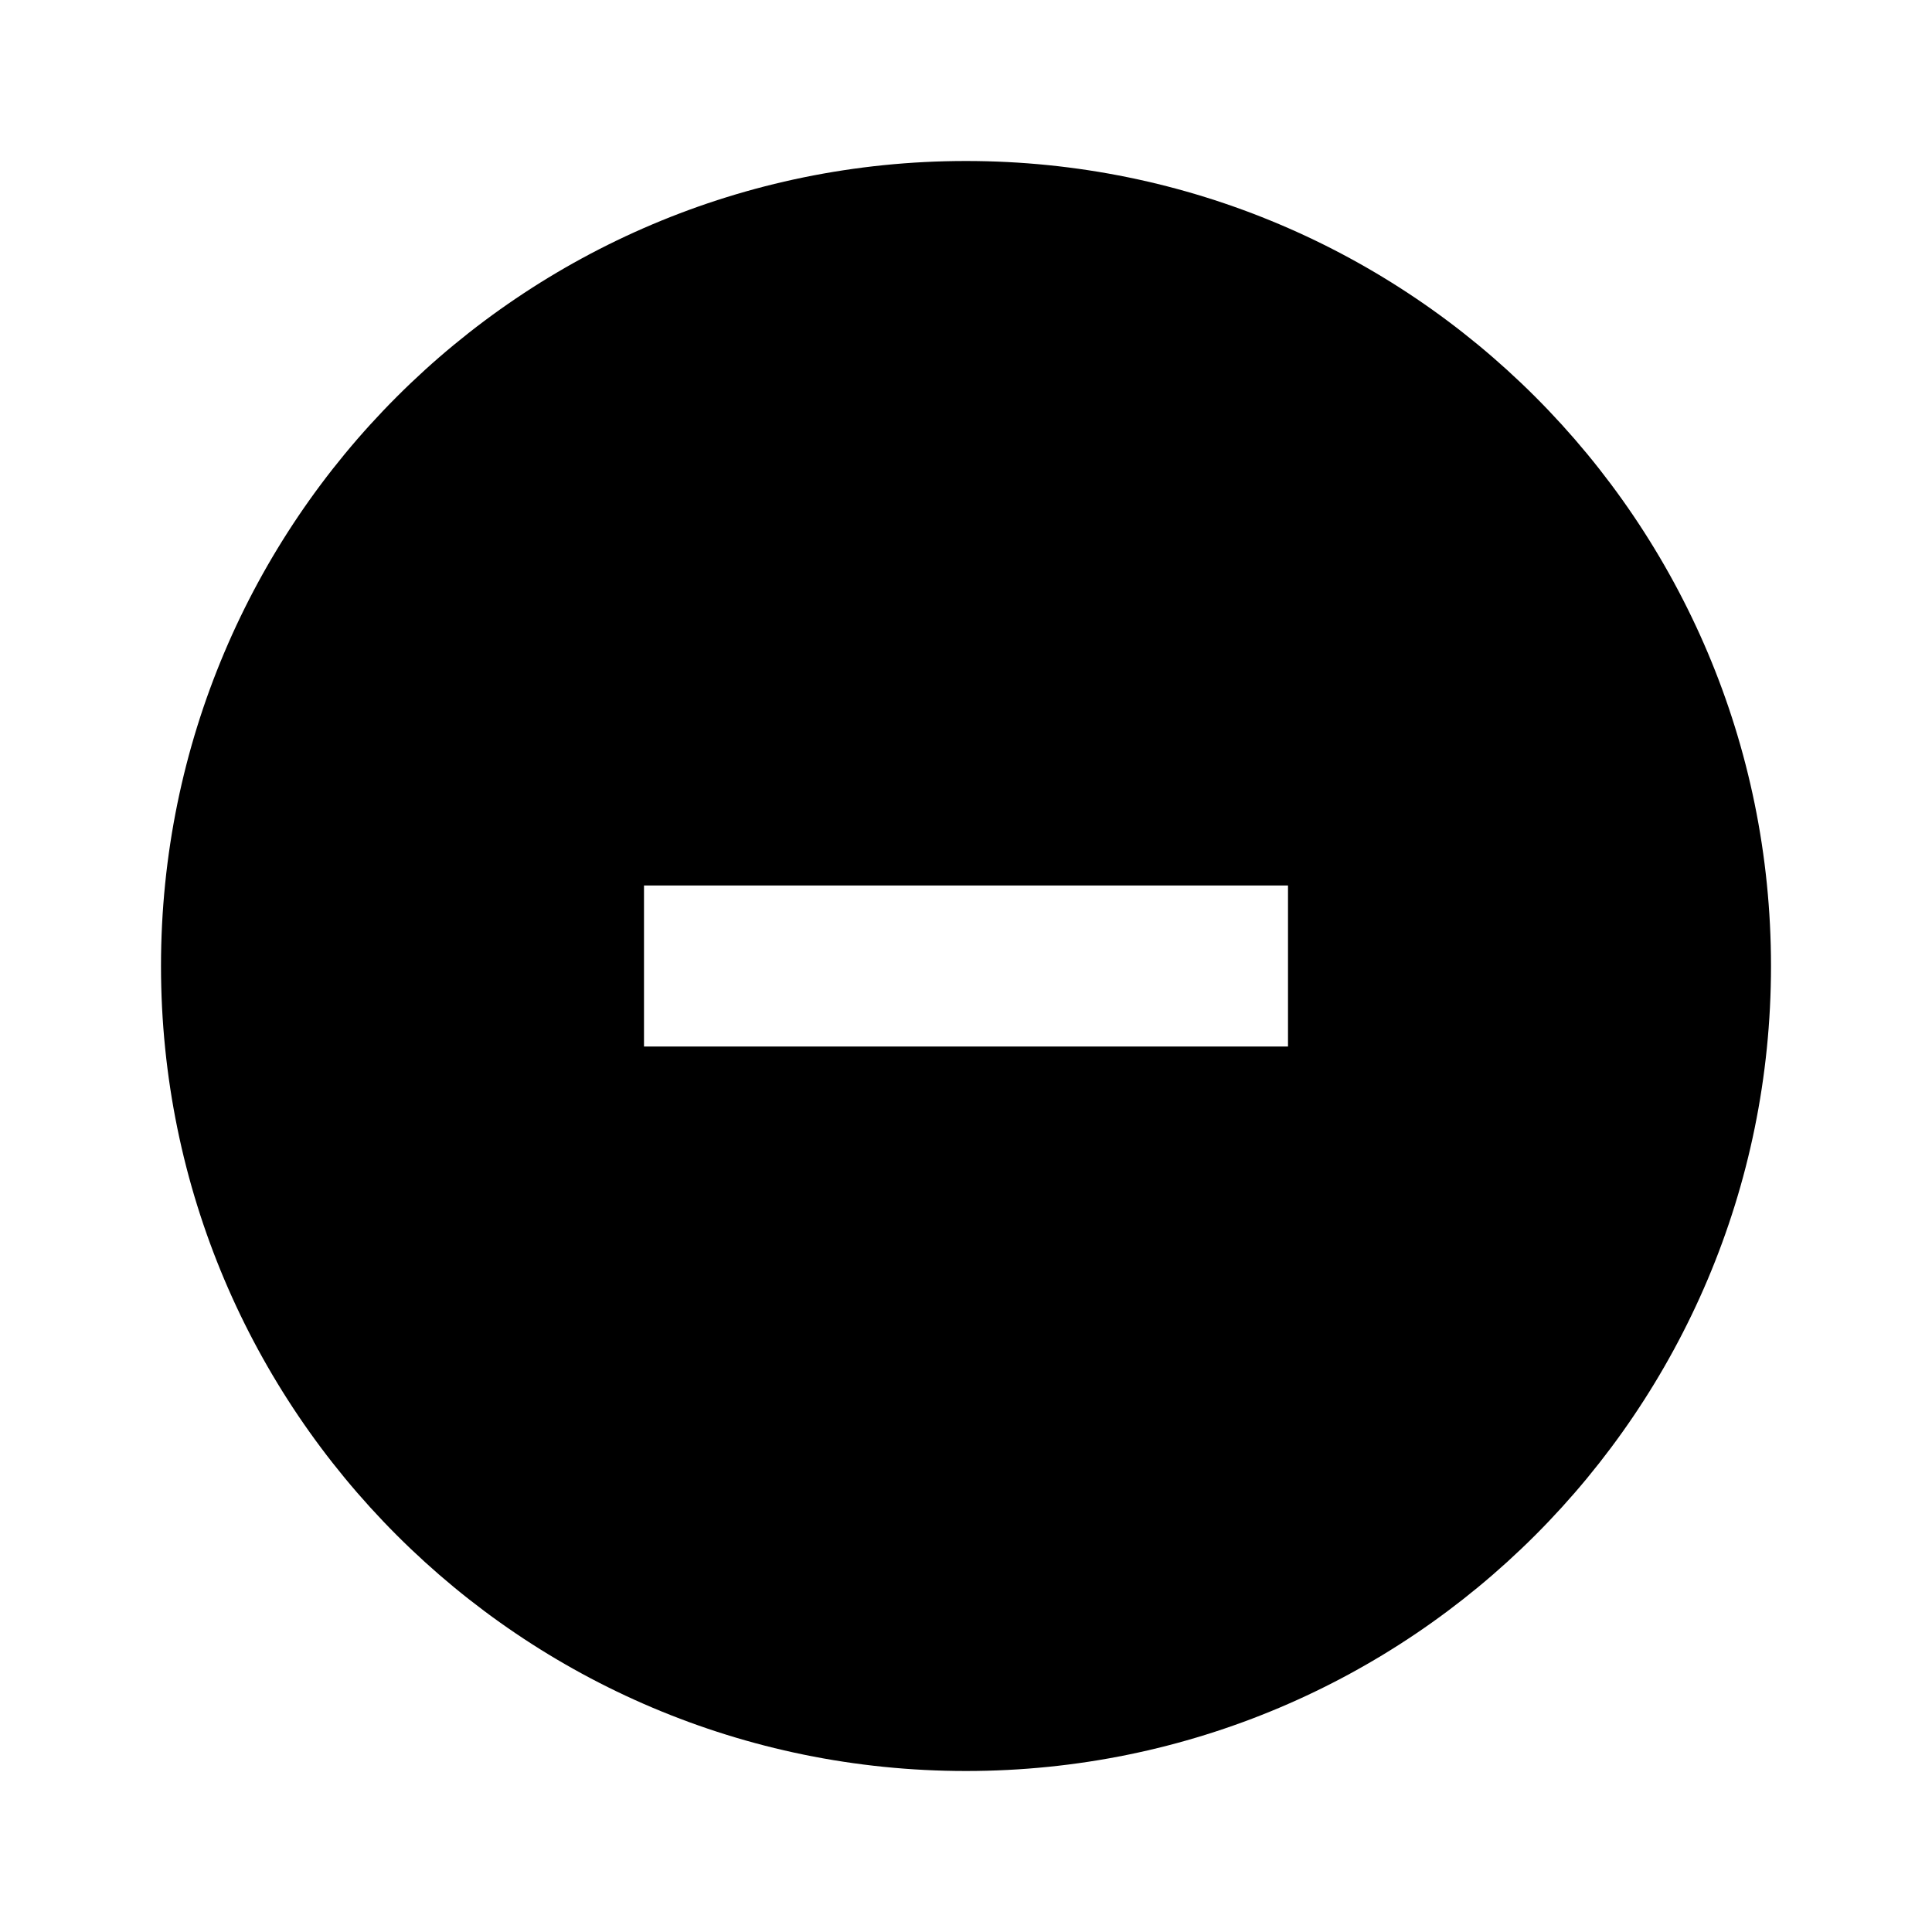
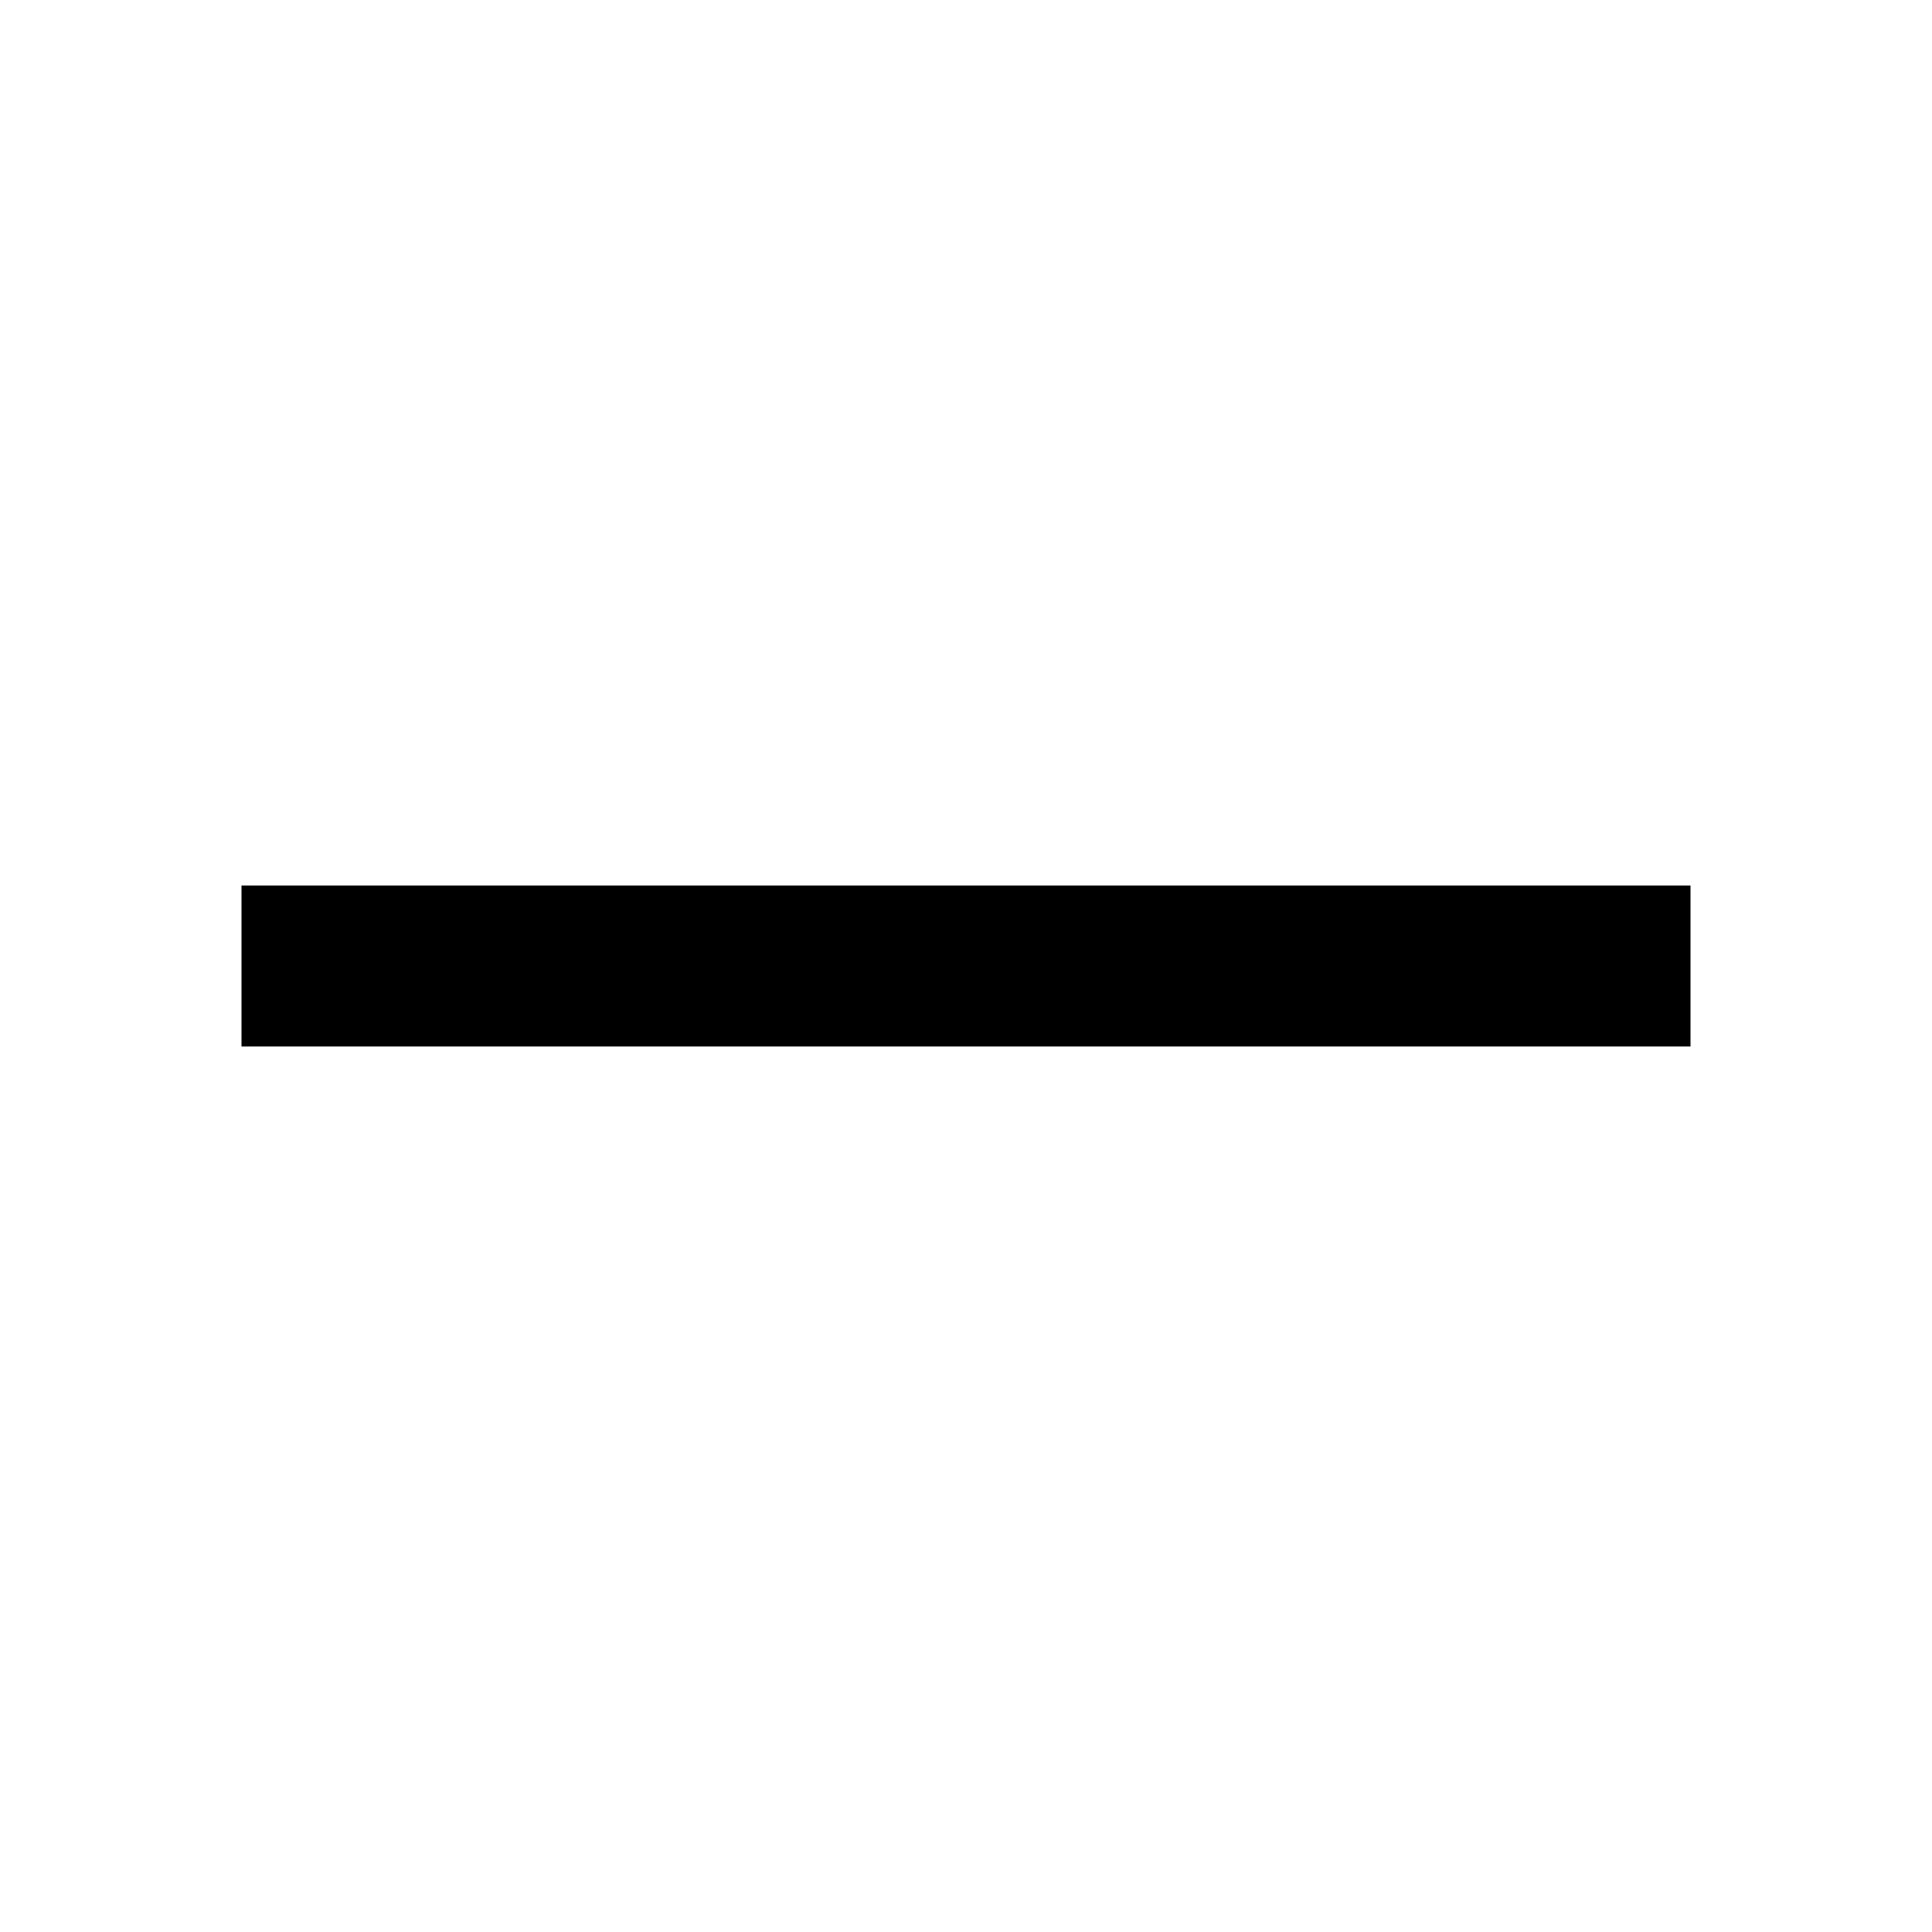
<svg role="img" focusable="false" fill="currentColor" width="24" height="24" viewBox="0 0 24 24" class="icon">
-   <path d="M12 22c5.523 0 10-4.477 10-10S17.523 2 12 2 2 6.477 2 12s4.477 10 10 10zM8 11h8v2H8v-2z" fill-rule="evenodd" clip-rule="evenodd" />
+   <path d="M3 11h18v2H3z" />
</svg>
